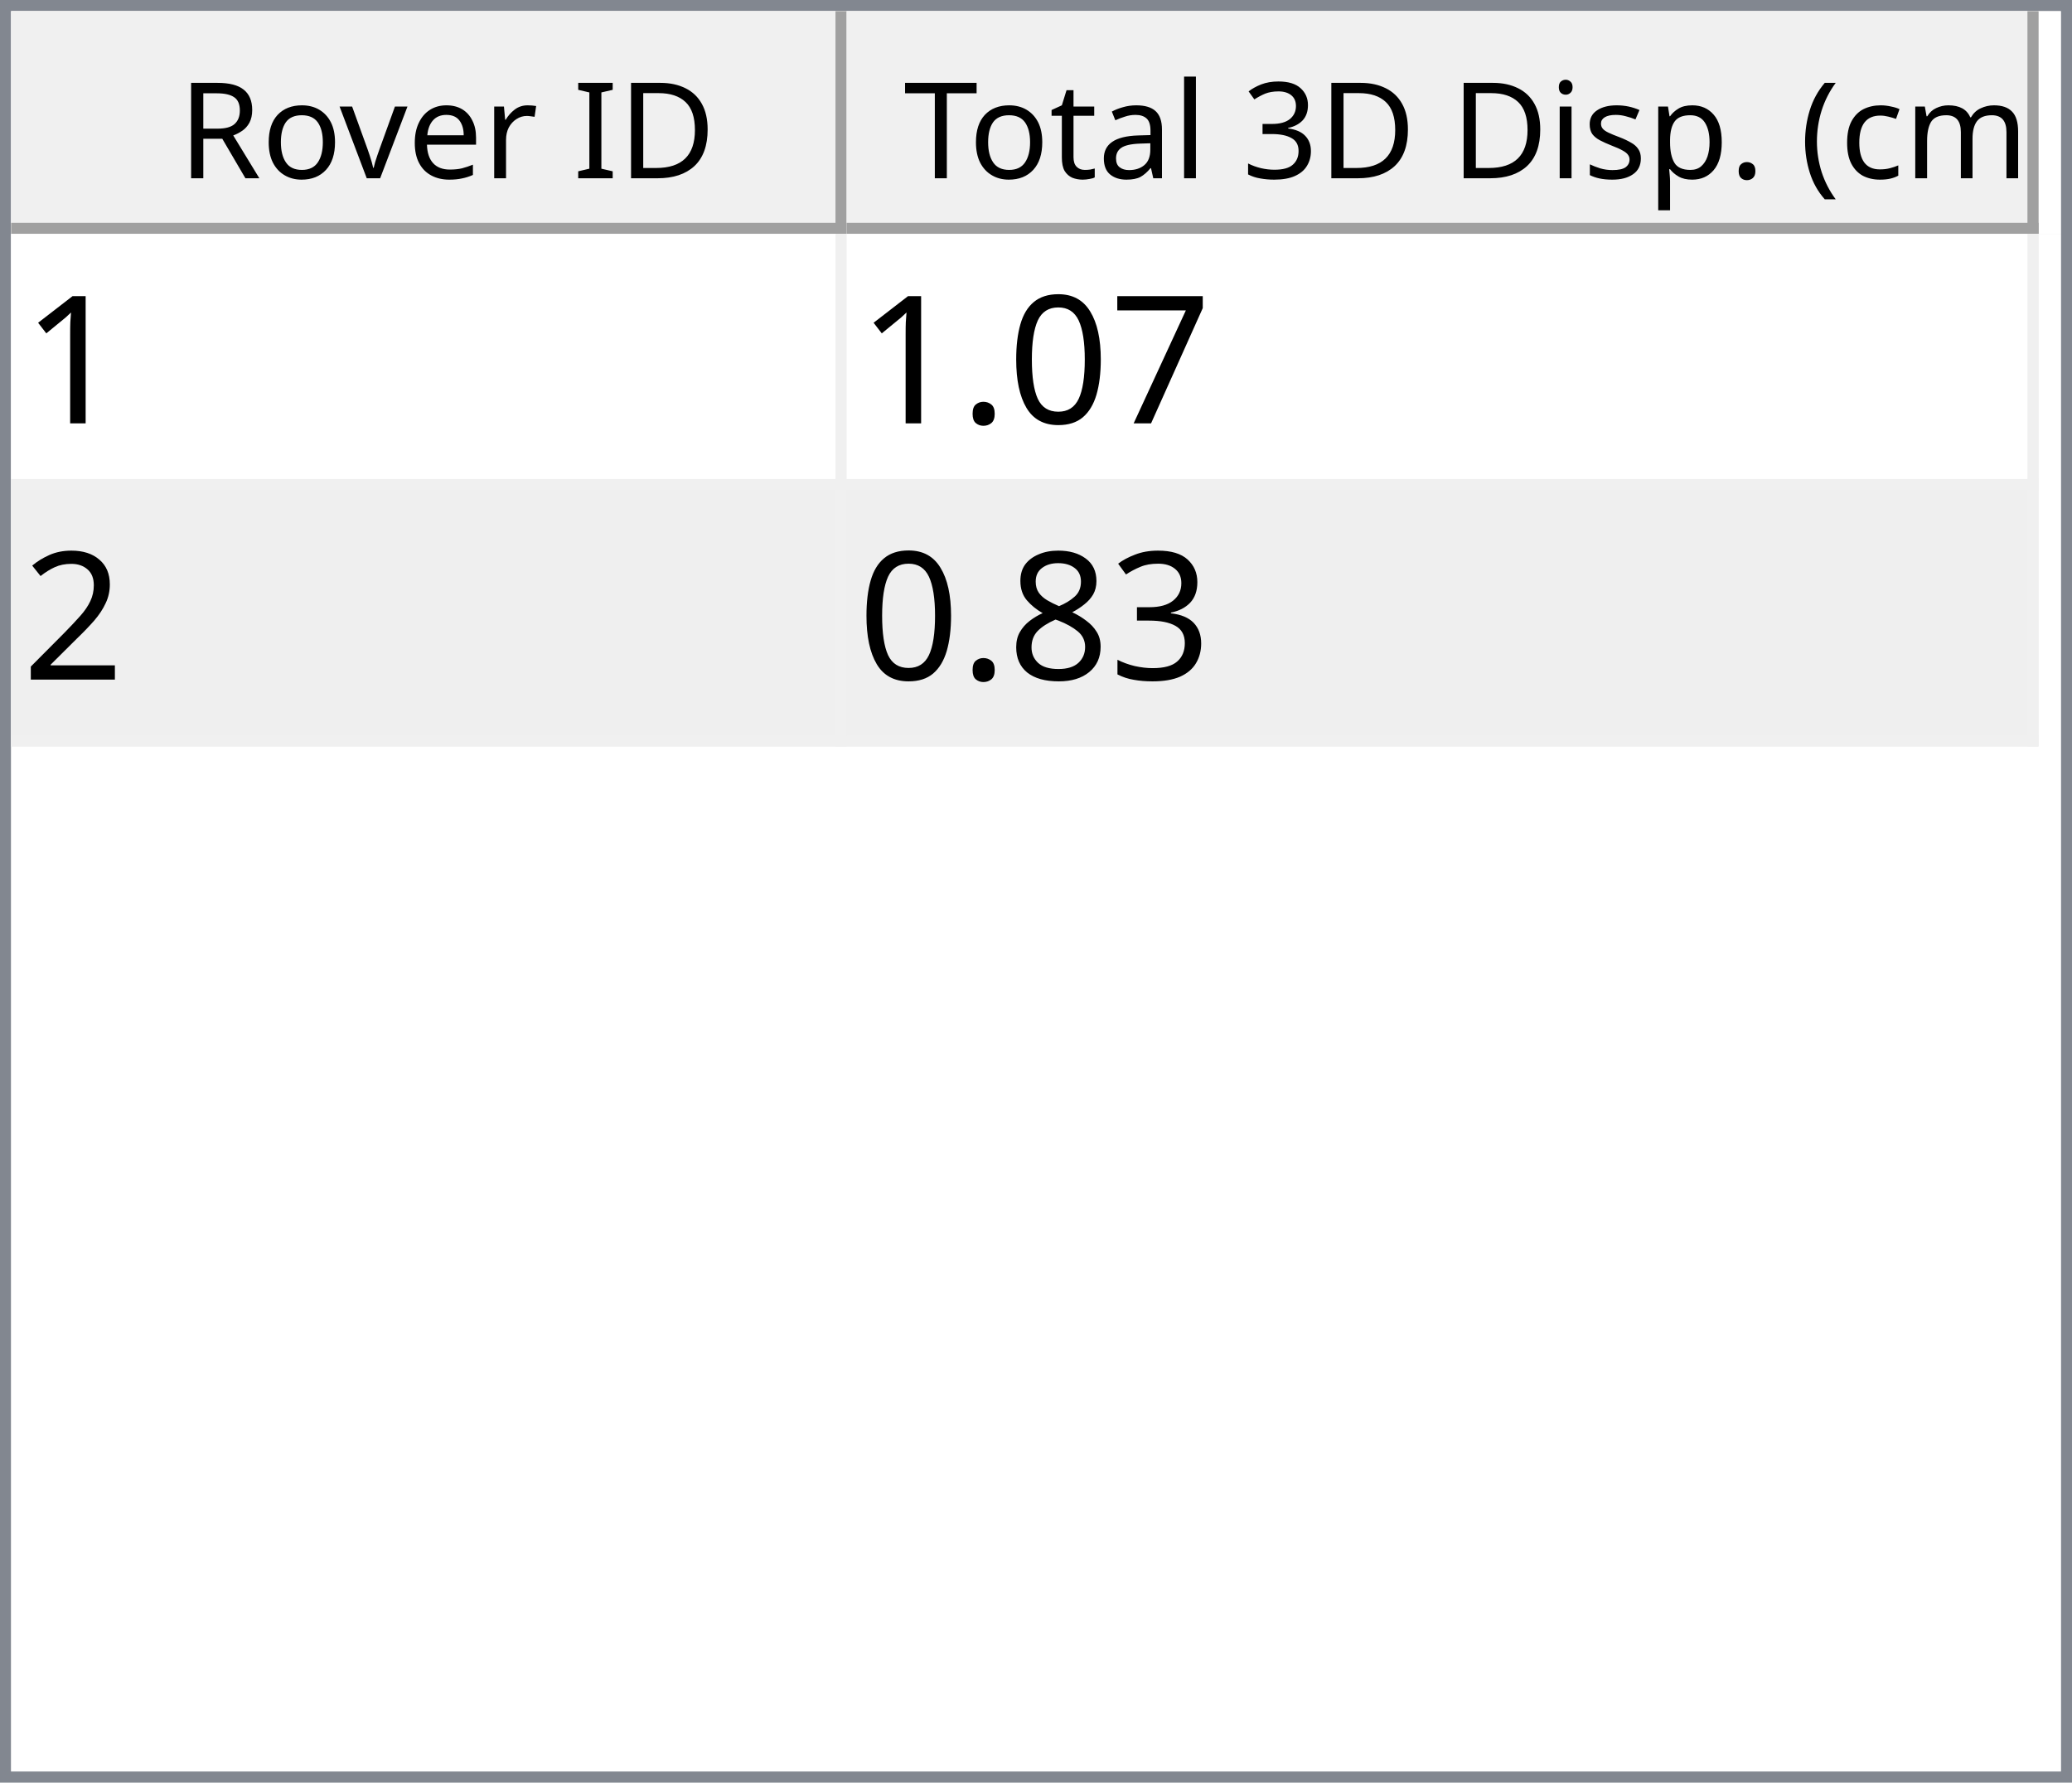
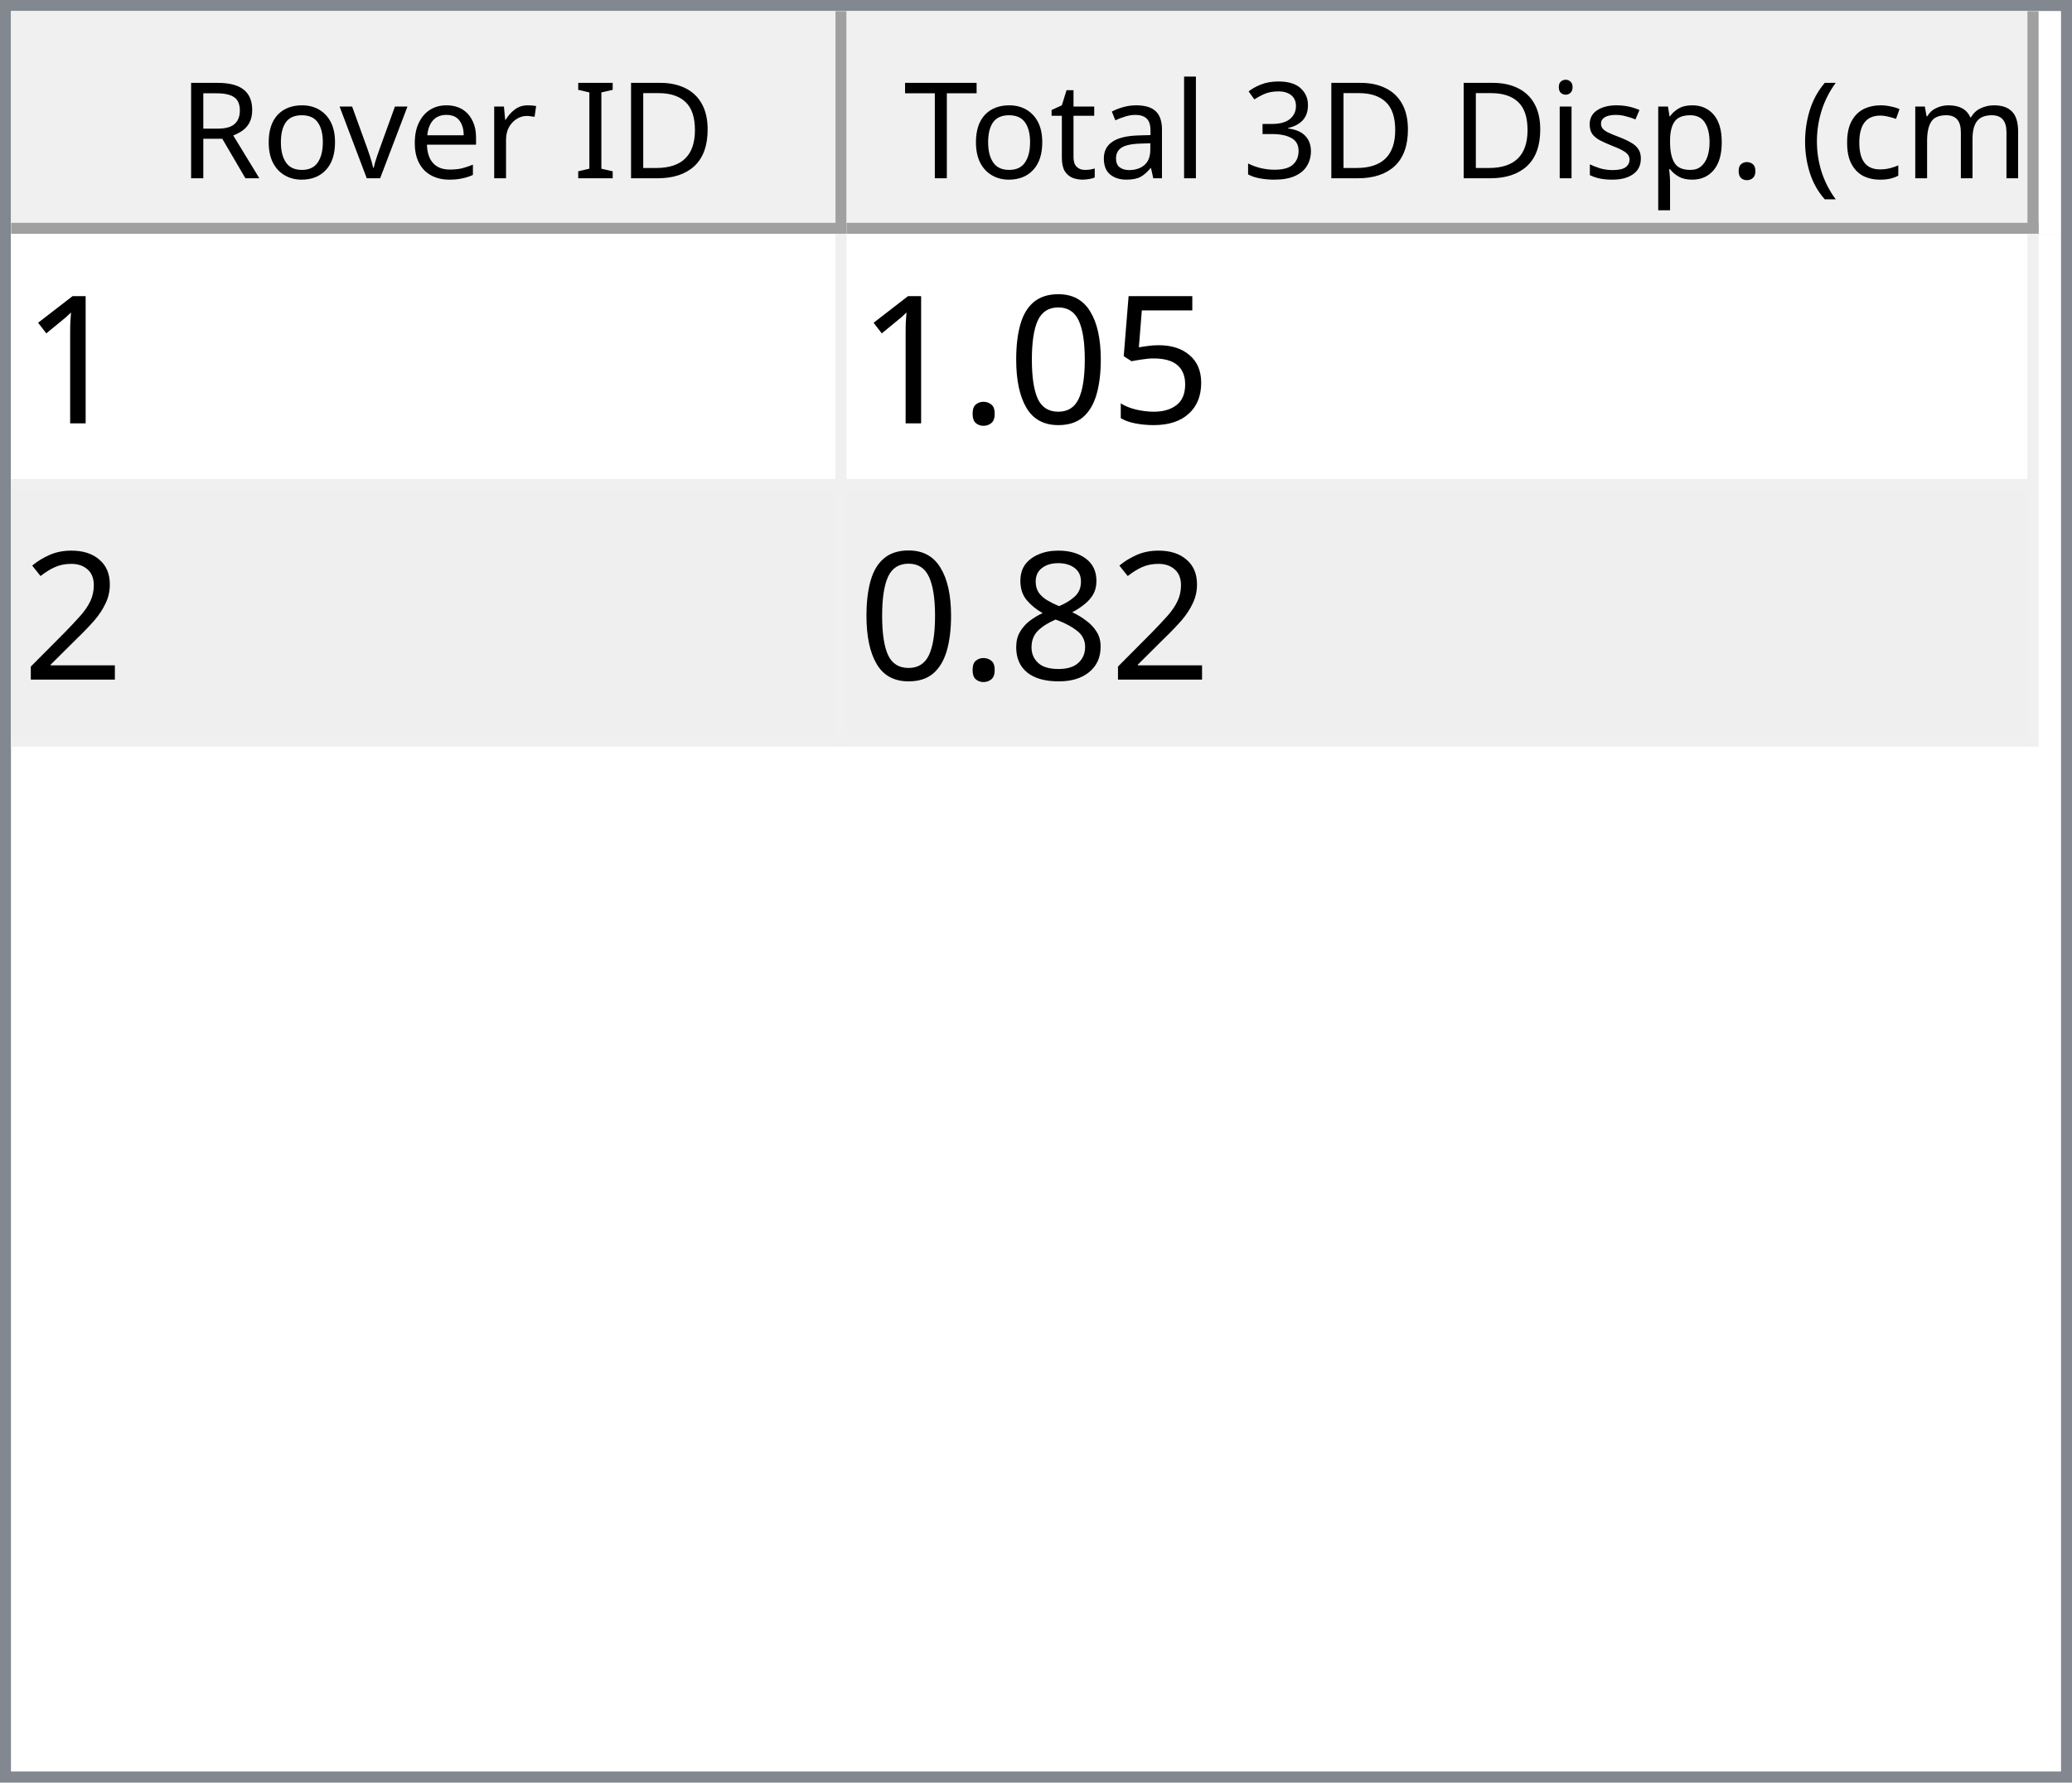
<svg xmlns="http://www.w3.org/2000/svg" style="fill-opacity:1; color-rendering:auto; color-interpolation:auto; text-rendering:auto; stroke:black; stroke-linecap:square; stroke-miterlimit:10; shape-rendering:auto; stroke-opacity:1; fill:black; stroke-dasharray:none; font-weight:normal; stroke-width:1; font-family:'Dialog'; font-style:normal; stroke-linejoin:miter; font-size:12px; stroke-dashoffset:0; image-rendering:auto;" width="186" height="160">
  <defs id="genericDefs" />
  <g>
    <defs id="defs1">
      <clipPath clipPathUnits="userSpaceOnUse" id="clipPath1">
        <path d="M0 0 L186 0 L186 160 L0 160 L0 0 Z" />
      </clipPath>
      <clipPath clipPathUnits="userSpaceOnUse" id="clipPath2">
        <path d="M0 0 L0 160 L186 160 L186 0 Z" />
      </clipPath>
      <clipPath clipPathUnits="userSpaceOnUse" id="clipPath3">
        <path d="M0 0 L0 20 L184 20 L184 0 Z" />
      </clipPath>
      <clipPath clipPathUnits="userSpaceOnUse" id="clipPath4">
        <path d="M0 0 L0 20 L75 20 L75 0 Z" />
      </clipPath>
      <clipPath clipPathUnits="userSpaceOnUse" id="clipPath5">
        <path d="M1 1 L1 19 L74 19 L74 1 Z" />
      </clipPath>
      <clipPath clipPathUnits="userSpaceOnUse" id="clipPath6">
        <path d="M0 0 L0 18 L73 18 L73 0 Z" />
      </clipPath>
      <clipPath clipPathUnits="userSpaceOnUse" id="clipPath7">
        <path d="M-0.5 -0.5 L-0.5 19.5 L74.5 19.5 L74.5 -0.5 Z" />
      </clipPath>
      <clipPath clipPathUnits="userSpaceOnUse" id="clipPath8">
        <path d="M0 0 L0 20 L107 20 L107 0 Z" />
      </clipPath>
      <clipPath clipPathUnits="userSpaceOnUse" id="clipPath9">
        <path d="M1 1 L1 19 L106 19 L106 1 Z" />
      </clipPath>
      <clipPath clipPathUnits="userSpaceOnUse" id="clipPath10">
        <path d="M0 0 L0 18 L105 18 L105 0 Z" />
      </clipPath>
      <clipPath clipPathUnits="userSpaceOnUse" id="clipPath11">
        <path d="M-0.5 -0.5 L-0.5 19.5 L106.5 19.5 L106.5 -0.5 Z" />
      </clipPath>
      <clipPath clipPathUnits="userSpaceOnUse" id="clipPath12">
        <path d="M0 0 L0 138 L184 138 L184 0 Z" />
      </clipPath>
      <clipPath clipPathUnits="userSpaceOnUse" id="clipPath13">
        <path d="M0 0 L0 46 L182 46 L182 0 Z" />
      </clipPath>
      <clipPath clipPathUnits="userSpaceOnUse" id="clipPath14">
        <path d="M-0.5 -0.5 L-0.5 45.5 L181.5 45.5 L181.5 -0.5 Z" />
      </clipPath>
      <clipPath clipPathUnits="userSpaceOnUse" id="clipPath15">
        <path d="M0 0 L0 22 L74 22 L74 0 Z" />
      </clipPath>
      <clipPath clipPathUnits="userSpaceOnUse" id="clipPath16">
        <path d="M0 0 L0 22 L106 22 L106 0 Z" />
      </clipPath>
      <font horiz-adv-x="64.551" id="font1">
        <font-face ascent="107.91" descent="25.098" units-per-em="100" style="font-style:normal; font-family:Segoe UI; font-weight:normal;" />
        <missing-glyph horiz-adv-x="64.551" d="M8.109 0 L8.109 68.266 L56.453 68.266 L56.453 0 L8.109 0 ZM15.328 7.234 L49.219 7.234 L49.219 61.031 L15.328 61.031 L15.328 7.234 Z" />
        <glyph unicode="D" horiz-adv-x="70.117" d="M9.188 0 L9.188 70.016 L28.516 70.016 Q65.531 70.016 65.531 35.891 Q65.531 19.672 55.25 9.836 Q44.969 0 27.734 0 L9.188 0 ZM17.391 62.594 L17.391 7.422 L27.828 7.422 Q41.609 7.422 49.273 14.797 Q56.938 22.172 56.938 35.688 Q56.938 62.594 28.328 62.594 L17.391 62.594 Z" />
        <glyph unicode="I" horiz-adv-x="26.611" d="M17.391 0 L9.188 0 L9.188 70.016 L17.391 70.016 L17.391 0 Z" />
        <glyph unicode=" " horiz-adv-x="27.393" d="" />
        <glyph unicode="r" horiz-adv-x="34.766" d="M34.188 41.891 Q32.078 43.5 28.125 43.5 Q23 43.5 19.555 38.672 Q16.109 33.844 16.109 25.484 L16.109 0 L8.109 0 L8.109 50 L16.109 50 L16.109 39.703 L16.312 39.703 Q18.016 44.969 21.531 47.922 Q25.047 50.875 29.391 50.875 Q32.516 50.875 34.188 50.203 L34.188 41.891 Z" />
        <glyph unicode="e" horiz-adv-x="52.295" d="M48.297 23 L12.984 23 Q13.188 14.656 17.484 10.109 Q21.781 5.562 29.297 5.562 Q37.75 5.562 44.828 11.141 L44.828 3.609 Q38.234 -1.172 27.391 -1.172 Q16.797 -1.172 10.742 5.641 Q4.688 12.453 4.688 24.812 Q4.688 36.469 11.305 43.82 Q17.922 51.172 27.734 51.172 Q37.547 51.172 42.922 44.828 Q48.297 38.484 48.297 27.203 L48.297 23 ZM40.094 29.781 Q40.047 36.719 36.75 40.578 Q33.453 44.438 27.594 44.438 Q21.922 44.438 17.969 40.383 Q14.016 36.328 13.094 29.781 L40.094 29.781 Z" />
        <glyph unicode="v" horiz-adv-x="47.9" d="M47.406 50 L27.484 0 L19.625 0 L0.688 50 L9.469 50 L22.172 13.672 Q23.578 9.672 23.922 6.688 L24.125 6.688 Q24.609 10.453 25.688 13.484 L38.969 50 L47.406 50 Z" />
        <glyph unicode="o" horiz-adv-x="58.594" d="M29 -1.172 Q17.922 -1.172 11.305 5.836 Q4.688 12.844 4.688 24.422 Q4.688 37.016 11.57 44.094 Q18.453 51.172 30.172 51.172 Q41.359 51.172 47.633 44.289 Q53.906 37.406 53.906 25.203 Q53.906 13.234 47.141 6.031 Q40.375 -1.172 29 -1.172 ZM29.594 44.438 Q21.875 44.438 17.383 39.188 Q12.891 33.938 12.891 24.703 Q12.891 15.828 17.43 10.695 Q21.969 5.562 29.594 5.562 Q37.359 5.562 41.531 10.594 Q45.703 15.625 45.703 24.906 Q45.703 34.281 41.531 39.359 Q37.359 44.438 29.594 44.438 Z" />
        <glyph unicode="R" horiz-adv-x="59.814" d="M59.375 0 L49.609 0 L37.891 19.625 Q36.281 22.359 34.766 24.289 Q33.25 26.219 31.664 27.438 Q30.078 28.656 28.25 29.219 Q26.422 29.781 24.125 29.781 L17.391 29.781 L17.391 0 L9.188 0 L9.188 70.016 L30.078 70.016 Q34.672 70.016 38.555 68.867 Q42.438 67.719 45.289 65.375 Q48.141 63.031 49.758 59.547 Q51.375 56.062 51.375 51.375 Q51.375 47.703 50.273 44.656 Q49.172 41.609 47.148 39.211 Q45.125 36.812 42.266 35.133 Q39.406 33.453 35.844 32.516 L35.844 32.328 Q37.594 31.547 38.891 30.547 Q40.188 29.547 41.359 28.18 Q42.531 26.812 43.68 25.078 Q44.828 23.344 46.234 21.047 L59.375 0 ZM17.391 62.594 L17.391 37.203 L28.516 37.203 Q31.594 37.203 34.203 38.133 Q36.812 39.062 38.719 40.797 Q40.625 42.531 41.703 45.047 Q42.781 47.562 42.781 50.688 Q42.781 56.297 39.141 59.445 Q35.5 62.594 28.609 62.594 L17.391 62.594 Z" />
        <glyph unicode=")" horiz-adv-x="30.176" d="M8.297 -15.922 L1.172 -15.922 Q16.406 2.344 16.406 26.812 Q16.406 51.469 1.078 70.016 L8.297 70.016 Q23.531 52.156 23.531 26.703 Q23.531 1.375 8.297 -15.922 Z" />
        <glyph unicode="m" horiz-adv-x="86.133" d="M79.109 0 L71.094 0 L71.094 28.719 Q71.094 37.016 68.531 40.727 Q65.969 44.438 59.906 44.438 Q54.781 44.438 51.195 39.75 Q47.609 35.062 47.609 28.516 L47.609 0 L39.594 0 L39.594 29.688 Q39.594 44.438 28.219 44.438 Q22.953 44.438 19.531 40.016 Q16.109 35.594 16.109 28.516 L16.109 0 L8.109 0 L8.109 50 L16.109 50 L16.109 42.094 L16.312 42.094 Q21.625 51.172 31.844 51.172 Q36.969 51.172 40.773 48.312 Q44.578 45.453 46 40.828 Q51.562 51.172 62.594 51.172 Q79.109 51.172 79.109 30.812 L79.109 0 Z" />
        <glyph unicode="c" horiz-adv-x="46.191" d="M42.188 2.297 Q36.422 -1.172 28.516 -1.172 Q17.828 -1.172 11.258 5.789 Q4.688 12.75 4.688 23.828 Q4.688 36.188 11.766 43.68 Q18.844 51.172 30.672 51.172 Q37.25 51.172 42.281 48.734 L42.281 40.531 Q36.719 44.438 30.375 44.438 Q22.703 44.438 17.797 38.945 Q12.891 33.453 12.891 24.516 Q12.891 15.719 17.508 10.641 Q22.125 5.562 29.891 5.562 Q36.422 5.562 42.188 9.906 L42.188 2.297 Z" />
        <glyph unicode="(" horiz-adv-x="30.176" d="M29.109 -15.922 L21.969 -15.922 Q6.844 1.375 6.844 26.703 Q6.844 52.156 21.969 70.016 L29.203 70.016 Q13.875 51.469 13.875 26.812 Q13.875 2.344 29.109 -15.922 Z" />
        <glyph unicode="." horiz-adv-x="21.68" d="M10.891 -1.078 Q8.641 -1.078 7.055 0.539 Q5.469 2.156 5.469 4.391 Q5.469 6.641 7.055 8.273 Q8.641 9.906 10.891 9.906 Q13.188 9.906 14.797 8.273 Q16.406 6.641 16.406 4.391 Q16.406 2.156 14.797 0.539 Q13.188 -1.078 10.891 -1.078 Z" />
        <glyph unicode="p" horiz-adv-x="58.789" d="M16.312 7.234 L16.109 7.234 L16.109 -23 L8.109 -23 L8.109 50 L16.109 50 L16.109 41.219 L16.312 41.219 Q22.219 51.172 33.594 51.172 Q43.266 51.172 48.688 44.461 Q54.109 37.75 54.109 26.469 Q54.109 13.922 48 6.375 Q41.891 -1.172 31.297 -1.172 Q21.578 -1.172 16.312 7.234 ZM16.109 27.391 L16.109 20.406 Q16.109 14.203 20.141 9.883 Q24.172 5.562 30.375 5.562 Q37.641 5.562 41.773 11.133 Q45.906 16.703 45.906 26.609 Q45.906 34.969 42.047 39.703 Q38.188 44.438 31.594 44.438 Q24.609 44.438 20.359 39.578 Q16.109 34.719 16.109 27.391 Z" />
        <glyph unicode="s" horiz-adv-x="42.432" d="M5.078 1.812 L5.078 10.406 Q11.625 5.562 19.484 5.562 Q30.031 5.562 30.031 12.594 Q30.031 14.594 29.125 15.992 Q28.219 17.391 26.68 18.461 Q25.141 19.531 23.07 20.383 Q21 21.234 18.609 22.172 Q15.281 23.484 12.766 24.828 Q10.25 26.172 8.57 27.859 Q6.891 29.547 6.031 31.695 Q5.172 33.844 5.172 36.719 Q5.172 40.234 6.789 42.945 Q8.406 45.656 11.086 47.484 Q13.766 49.312 17.211 50.242 Q20.656 51.172 24.312 51.172 Q30.812 51.172 35.938 48.922 L35.938 40.828 Q30.422 44.438 23.25 44.438 Q21 44.438 19.195 43.922 Q17.391 43.406 16.094 42.477 Q14.797 41.547 14.086 40.258 Q13.375 38.969 13.375 37.406 Q13.375 35.453 14.086 34.133 Q14.797 32.812 16.164 31.789 Q17.531 30.766 19.484 29.938 Q21.438 29.109 23.922 28.125 Q27.25 26.859 29.883 25.516 Q32.516 24.172 34.375 22.484 Q36.234 20.797 37.234 18.602 Q38.234 16.406 38.234 13.375 Q38.234 9.672 36.602 6.938 Q34.969 4.203 32.234 2.398 Q29.5 0.594 25.93 -0.289 Q22.359 -1.172 18.453 -1.172 Q10.75 -1.172 5.078 1.812 Z" />
        <glyph unicode="i" horiz-adv-x="24.219" d="M12.203 62.703 Q10.062 62.703 8.547 64.164 Q7.031 65.625 7.031 67.875 Q7.031 70.125 8.547 71.609 Q10.062 73.094 12.203 73.094 Q14.406 73.094 15.945 71.609 Q17.484 70.125 17.484 67.875 Q17.484 65.719 15.945 64.211 Q14.406 62.703 12.203 62.703 ZM16.109 0 L8.109 0 L8.109 50 L16.109 50 L16.109 0 Z" />
        <glyph unicode="3" horiz-adv-x="53.906" d="M46.531 19.828 Q46.531 15.094 44.75 11.211 Q42.969 7.328 39.719 4.57 Q36.469 1.812 31.93 0.297 Q27.391 -1.219 21.922 -1.219 Q11.922 -1.219 6 2.594 L6 11.188 Q13.094 5.609 22.219 5.609 Q25.875 5.609 28.828 6.539 Q31.781 7.469 33.906 9.227 Q36.031 10.984 37.18 13.477 Q38.328 15.969 38.328 19.094 Q38.328 32.812 18.797 32.812 L12.984 32.812 L12.984 39.594 L18.5 39.594 Q35.797 39.594 35.797 52.484 Q35.797 64.406 22.609 64.406 Q15.188 64.406 8.688 59.422 L8.688 67.188 Q15.375 71.188 24.609 71.188 Q29 71.188 32.57 69.969 Q36.141 68.75 38.68 66.555 Q41.219 64.359 42.609 61.281 Q44 58.203 44 54.5 Q44 40.672 30.031 36.719 L30.031 36.531 Q33.594 36.141 36.625 34.797 Q39.656 33.453 41.852 31.305 Q44.047 29.156 45.289 26.25 Q46.531 23.344 46.531 19.828 Z" />
        <glyph unicode="l" horiz-adv-x="24.219" d="M16.109 0 L8.109 0 L8.109 74.031 L16.109 74.031 L16.109 0 Z" />
        <glyph unicode="a" horiz-adv-x="50.879" d="M43.891 0 L35.891 0 L35.891 7.812 L35.688 7.812 Q30.469 -1.172 20.312 -1.172 Q12.844 -1.172 8.617 2.781 Q4.391 6.734 4.391 13.281 Q4.391 27.297 20.906 29.594 L35.891 31.688 Q35.891 44.438 25.594 44.438 Q16.547 44.438 9.281 38.281 L9.281 46.484 Q16.656 51.172 26.266 51.172 Q43.891 51.172 43.891 32.516 L43.891 0 ZM35.891 25.297 L23.828 23.641 Q18.266 22.859 15.43 20.875 Q12.594 18.891 12.594 13.875 Q12.594 10.203 15.211 7.883 Q17.828 5.562 22.172 5.562 Q28.125 5.562 32.008 9.742 Q35.891 13.922 35.891 20.312 L35.891 25.297 Z" />
        <glyph unicode="t" horiz-adv-x="33.887" d="M31.297 0.484 Q28.469 -1.078 23.828 -1.078 Q10.688 -1.078 10.688 13.578 L10.688 43.172 L2.094 43.172 L2.094 50 L10.688 50 L10.688 62.203 L18.703 64.797 L18.703 50 L31.297 50 L31.297 43.172 L18.703 43.172 L18.703 14.984 Q18.703 9.969 20.414 7.82 Q22.125 5.672 26.078 5.672 Q29.109 5.672 31.297 7.328 L31.297 0.484 Z" />
        <glyph unicode="T" horiz-adv-x="52.393" d="M50.594 62.594 L30.375 62.594 L30.375 0 L22.172 0 L22.172 62.594 L2 62.594 L2 70.016 L50.594 70.016 L50.594 62.594 Z" />
      </font>
      <font horiz-adv-x="75.0" id="font2">
        <font-face ascent="100.537" descent="21.973" units-per-em="100" style="font-style:normal; font-family:sans-serif; font-weight:normal;" />
        <missing-glyph horiz-adv-x="75.0" d="M12.5 0 L12.5 62.5 L62.5 62.5 L62.5 0 L12.5 0 ZM14.062 1.562 L60.938 1.562 L60.938 60.938 L14.062 60.938 L14.062 1.562 Z" />
        <glyph unicode="1" horiz-adv-x="55.615" d="M37.25 0 L28.469 0 L28.469 56 Q25.297 52.984 20.141 49.953 Q14.984 46.922 10.891 45.406 L10.891 53.906 Q18.266 57.375 23.781 62.305 Q29.297 67.234 31.594 71.875 L37.25 71.875 L37.25 0 Z" />
-         <glyph unicode="7" horiz-adv-x="55.615" d="M4.734 62.203 L4.734 70.656 L51.078 70.656 L51.078 63.812 Q44.234 56.547 37.523 44.484 Q30.812 32.422 27.156 19.672 Q24.516 10.688 23.781 0 L14.75 0 Q14.891 8.453 18.062 20.414 Q21.234 32.375 27.172 43.484 Q33.109 54.594 39.797 62.203 L4.734 62.203 Z" />
+         <glyph unicode="5" horiz-adv-x="55.615" d="M4.156 18.75 L13.375 19.531 Q14.406 12.797 18.141 9.398 Q21.875 6 27.156 6 Q33.5 6 37.891 10.789 Q42.281 15.578 42.281 23.484 Q42.281 31 38.062 35.352 Q33.844 39.703 27 39.703 Q22.75 39.703 19.336 37.773 Q15.922 35.844 13.969 32.766 L5.719 33.844 L12.641 70.609 L48.25 70.609 L48.25 62.203 L19.672 62.203 L15.828 42.969 Q22.266 47.469 29.344 47.469 Q38.719 47.469 45.164 40.969 Q51.609 34.469 51.609 24.266 Q51.609 14.547 45.953 7.469 Q39.062 -1.219 27.156 -1.219 Q17.391 -1.219 11.211 4.25 Q5.031 9.719 4.156 18.75 Z" />
        <glyph unicode="0" horiz-adv-x="55.615" d="M4.156 35.297 Q4.156 48 6.766 55.742 Q9.375 63.484 14.523 67.68 Q19.672 71.875 27.484 71.875 Q33.25 71.875 37.594 69.555 Q41.938 67.234 44.773 62.867 Q47.609 58.5 49.219 52.227 Q50.828 45.953 50.828 35.297 Q50.828 22.703 48.242 14.969 Q45.656 7.234 40.508 3.008 Q35.359 -1.219 27.484 -1.219 Q17.141 -1.219 11.234 6.203 Q4.156 15.141 4.156 35.297 ZM13.188 35.297 Q13.188 17.672 17.312 11.836 Q21.438 6 27.484 6 Q33.547 6 37.672 11.859 Q41.797 17.719 41.797 35.297 Q41.797 52.984 37.672 58.789 Q33.547 64.594 27.391 64.594 Q21.344 64.594 17.719 59.469 Q13.188 52.938 13.188 35.297 Z" />
        <glyph unicode="." horiz-adv-x="27.783" d="M9.078 0 L9.078 10.016 L19.094 10.016 L19.094 0 L9.078 0 Z" />
        <glyph unicode="2" horiz-adv-x="55.615" d="M50.344 8.453 L50.344 0 L3.031 0 Q2.938 3.172 4.047 6.109 Q5.859 10.938 9.836 15.625 Q13.812 20.312 21.344 26.469 Q33.016 36.031 37.117 41.625 Q41.219 47.219 41.219 52.203 Q41.219 57.422 37.477 61.008 Q33.734 64.594 27.734 64.594 Q21.391 64.594 17.578 60.789 Q13.766 56.984 13.719 50.25 L4.688 51.172 Q5.609 61.281 11.664 66.578 Q17.719 71.875 27.938 71.875 Q38.234 71.875 44.242 66.164 Q50.25 60.453 50.25 52 Q50.25 47.703 48.492 43.555 Q46.734 39.406 42.656 34.812 Q38.578 30.219 29.109 22.219 Q21.188 15.578 18.945 13.211 Q16.703 10.844 15.234 8.453 L50.344 8.453 Z" />
-         <glyph unicode="3" horiz-adv-x="55.615" d="M4.203 18.891 L12.984 20.062 Q14.5 12.594 18.141 9.297 Q21.781 6 27 6 Q33.203 6 37.477 10.297 Q41.75 14.594 41.75 20.953 Q41.75 27 37.797 30.93 Q33.844 34.859 27.734 34.859 Q25.25 34.859 21.531 33.891 L22.516 41.609 Q23.391 41.5 23.922 41.5 Q29.547 41.5 34.039 44.43 Q38.531 47.359 38.531 53.469 Q38.531 58.297 35.258 61.477 Q31.984 64.656 26.812 64.656 Q21.688 64.656 18.266 61.43 Q14.844 58.203 13.875 51.766 L5.078 53.328 Q6.688 62.156 12.398 67.016 Q18.109 71.875 26.609 71.875 Q32.469 71.875 37.398 69.359 Q42.328 66.844 44.945 62.5 Q47.562 58.156 47.562 53.266 Q47.562 48.641 45.07 44.828 Q42.578 41.016 37.703 38.766 Q44.047 37.312 47.562 32.695 Q51.078 28.078 51.078 21.141 Q51.078 11.766 44.242 5.25 Q37.406 -1.266 26.953 -1.266 Q17.531 -1.266 11.305 4.352 Q5.078 9.969 4.203 18.891 Z" />
        <glyph unicode="8" horiz-adv-x="55.615" d="M17.672 38.812 Q12.203 40.828 9.57 44.539 Q6.938 48.25 6.938 53.422 Q6.938 61.234 12.555 66.555 Q18.172 71.875 27.484 71.875 Q36.859 71.875 42.578 66.43 Q48.297 60.984 48.297 53.172 Q48.297 48.188 45.68 44.508 Q43.062 40.828 37.75 38.812 Q44.344 36.672 47.781 31.883 Q51.219 27.094 51.219 20.453 Q51.219 11.281 44.727 5.031 Q38.234 -1.219 27.641 -1.219 Q17.047 -1.219 10.547 5.055 Q4.047 11.328 4.047 20.703 Q4.047 27.688 7.594 32.398 Q11.141 37.109 17.672 38.812 ZM15.922 53.719 Q15.922 48.641 19.195 45.414 Q22.469 42.188 27.688 42.188 Q32.766 42.188 36.016 45.383 Q39.266 48.578 39.266 53.219 Q39.266 58.062 35.914 61.359 Q32.562 64.656 27.594 64.656 Q22.562 64.656 19.242 61.43 Q15.922 58.203 15.922 53.719 ZM13.094 20.656 Q13.094 16.891 14.875 13.375 Q16.656 9.859 20.172 7.93 Q23.688 6 27.734 6 Q34.031 6 38.133 10.055 Q42.234 14.109 42.234 20.359 Q42.234 26.703 38.016 30.859 Q33.797 35.016 27.438 35.016 Q21.234 35.016 17.164 30.914 Q13.094 26.812 13.094 20.656 Z" />
      </font>
    </defs>
    <g style="fill:white; stroke:white;">
      <rect x="0" y="0" width="186" style="clip-path:url(#clipPath1); stroke:none;" height="160" />
    </g>
    <g style="fill:white; text-rendering:optimizeSpeed; color-rendering:optimizeSpeed; image-rendering:optimizeSpeed; shape-rendering:crispEdges; stroke:white; color-interpolation:sRGB;">
      <rect x="0" width="186" height="160" y="0" style="stroke:none;" />
      <path style="stroke:none;" d="M0 160 L186 160 L186 0 L0 0 Z" />
    </g>
    <g style="fill:rgb(240,240,240); font-family:'Segoe UI'; stroke:rgb(240,240,240);">
      <rect x="0" y="0" width="186" style="clip-path:url(#clipPath2); stroke:none;" height="160" />
    </g>
    <g style="fill:rgb(130,135,144); font-family:'Segoe UI'; stroke:rgb(130,135,144);">
      <path d="M0 0 L186 0 L186 160 L0 160 L0 0 ZM1 1 L185 1 L185 159 L1 159 L1 1 Z" style="fill-rule:evenodd; clip-path:url(#clipPath2); stroke:none;" />
    </g>
    <g style="fill:white; font-family:'Segoe UI'; stroke:white;" transform="translate(1,1)">
      <rect x="0" y="0" width="184" style="clip-path:url(#clipPath3); stroke:none;" height="20" />
    </g>
    <g style="fill:rgb(240,240,240); font-family:'Segoe UI'; stroke:rgb(240,240,240);" transform="translate(1,1)">
      <rect x="0" y="0" width="75" style="clip-path:url(#clipPath4); stroke:none;" height="20" />
    </g>
    <g style="font-family:'Segoe UI';" transform="translate(2,2)">
      <text x="14" xml:space="preserve" y="14" style="clip-path:url(#clipPath6); stroke:none;">Rover ID</text>
    </g>
    <g style="fill:rgb(160,160,160); font-family:'Segoe UI'; stroke:rgb(160,160,160); stroke-linejoin:bevel;" transform="translate(1.5,1.5)">
      <line x1="74" x2="74" y1="0" style="fill:none; clip-path:url(#clipPath7);" y2="19" />
    </g>
    <g style="fill:rgb(160,160,160); font-family:'Segoe UI'; stroke:rgb(160,160,160); stroke-linejoin:bevel;" transform="matrix(1,0,0,1,1,1) translate(0.5,0.5)">
      <line x1="0" x2="74" y1="19" style="fill:none; clip-path:url(#clipPath7);" y2="19" />
    </g>
    <g style="fill:rgb(240,240,240); font-family:'Segoe UI'; stroke:rgb(240,240,240);" transform="translate(76,1)">
      <rect x="0" y="0" width="107" style="clip-path:url(#clipPath8); stroke:none;" height="20" />
    </g>
    <g style="font-family:'Segoe UI';" transform="translate(77,2)">
      <text x="1" xml:space="preserve" y="14" style="clip-path:url(#clipPath10); stroke:none;"> Total 3D Disp. (cm)</text>
    </g>
    <g style="fill:rgb(160,160,160); font-family:'Segoe UI'; stroke:rgb(160,160,160); stroke-linejoin:bevel;" transform="translate(76.5,1.5)">
      <line x1="106" x2="106" y1="0" style="fill:none; clip-path:url(#clipPath11);" y2="19" />
    </g>
    <g style="fill:rgb(160,160,160); font-family:'Segoe UI'; stroke:rgb(160,160,160); stroke-linejoin:bevel;" transform="matrix(1,0,0,1,76,1) translate(0.5,0.5)">
      <line x1="0" x2="106" y1="19" style="fill:none; clip-path:url(#clipPath11);" y2="19" />
    </g>
    <g style="fill:white; font-family:'Segoe UI'; stroke:white;" transform="translate(1,21)">
      <rect x="0" y="0" width="184" style="clip-path:url(#clipPath12); stroke:none;" height="138" />
    </g>
    <g style="fill:rgb(240,240,240); font-size:16px; font-family:sans-serif; stroke:rgb(240,240,240);" transform="translate(1,21)">
      <rect x="0" y="0" width="182" style="clip-path:url(#clipPath13); stroke:none;" height="46" />
      <line transform="translate(0.5,0.5)" x1="0" x2="181" y1="22" style="clip-path:url(#clipPath14); fill:none; stroke-linejoin:bevel;" y2="22" />
    </g>
    <g transform="matrix(1,0,0,1,1,21) translate(0.5,0.5)" style="fill:rgb(240,240,240); font-size:16px; font-family:sans-serif; stroke:rgb(240,240,240); stroke-linejoin:bevel;">
      <line x1="0" x2="181" y1="45" style="fill:none; clip-path:url(#clipPath14);" y2="45" />
    </g>
    <g transform="matrix(1,0,0,1,1,21) translate(0.5,0.5)" style="fill:rgb(240,240,240); font-size:16px; font-family:sans-serif; stroke:rgb(240,240,240); stroke-linejoin:bevel;">
      <line x1="74" x2="74" y1="0" style="fill:none; clip-path:url(#clipPath14);" y2="45" />
    </g>
    <g transform="matrix(1,0,0,1,1,21) translate(0.5,0.5)" style="fill:rgb(240,240,240); font-size:16px; font-family:sans-serif; stroke:rgb(240,240,240); stroke-linejoin:bevel;">
      <line x1="181" x2="181" y1="0" style="fill:none; clip-path:url(#clipPath14);" y2="45" />
    </g>
    <g style="fill:white; font-size:16px; font-family:sans-serif; stroke:white;" transform="matrix(1,0,0,1,1,21)">
      <rect x="0" y="0" width="74" style="clip-path:url(#clipPath15); stroke:none;" height="22" />
      <text x="1" y="17" style="fill:black; clip-path:url(#clipPath15); stroke:none;" xml:space="preserve">1</text>
    </g>
    <g style="fill:white; font-size:16px; font-family:sans-serif; stroke:white;" transform="matrix(1,0,0,1,1,21) translate(75,0)">
      <rect x="0" y="0" width="106" style="clip-path:url(#clipPath16); stroke:none;" height="22" />
-       <text x="1" y="17" style="fill:black; clip-path:url(#clipPath16); stroke:none;" xml:space="preserve">1.07</text>
+       <text x="1" y="17" style="fill:black; clip-path:url(#clipPath16); stroke:none;" xml:space="preserve">1.05</text>
    </g>
    <g style="fill:rgb(239,239,239); font-size:16px; font-family:sans-serif; stroke:rgb(239,239,239);" transform="matrix(1,0,0,1,1,21) translate(0,23)">
      <rect x="0" y="0" width="74" style="clip-path:url(#clipPath15); stroke:none;" height="22" />
      <text x="1" y="17" style="fill:black; clip-path:url(#clipPath15); stroke:none;" xml:space="preserve">2</text>
    </g>
    <g style="fill:rgb(239,239,239); font-size:16px; font-family:sans-serif; stroke:rgb(239,239,239);" transform="matrix(1,0,0,1,1,21) translate(75,23)">
      <rect x="0" y="0" width="106" style="clip-path:url(#clipPath16); stroke:none;" height="22" />
-       <text x="1" y="17" style="fill:black; clip-path:url(#clipPath16); stroke:none;" xml:space="preserve">0.83</text>
+       <text x="1" y="17" style="fill:black; clip-path:url(#clipPath16); stroke:none;" xml:space="preserve">0.82</text>
    </g>
  </g>
</svg>
